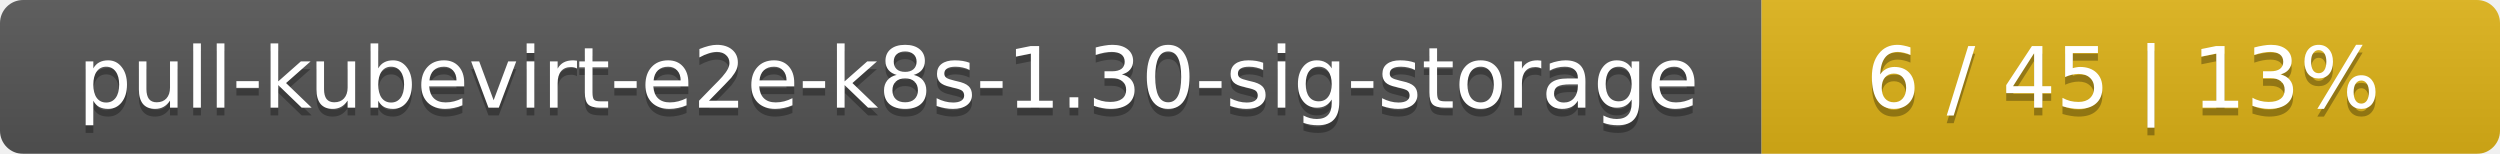
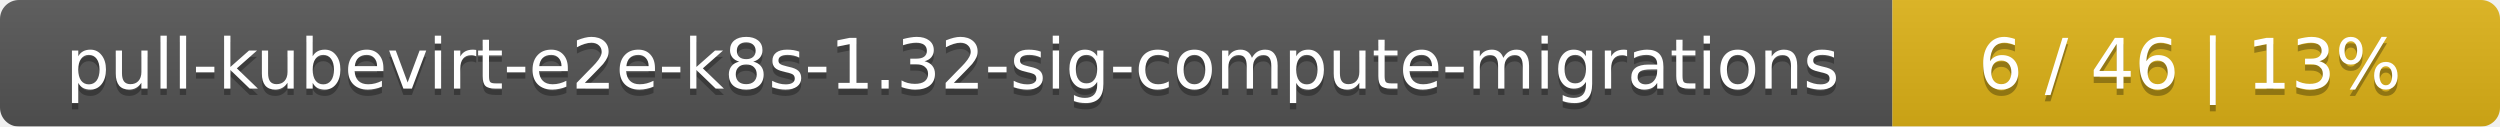
- <svg xmlns="http://www.w3.org/2000/svg" width="325" height="20">
+ <svg xmlns="http://www.w3.org/2000/svg" width="395" height="20">
  <linearGradient id="smooth" x2="0" y2="100%">
    <stop offset="0" stop-color="#bbb" stop-opacity=".1" />
    <stop offset="1" stop-opacity=".1" />
  </linearGradient>
  <mask id="round">
-     <rect width="325" height="20" rx="3" fill="#fff" />
+     <rect width="395" height="20" rx="3" fill="#fff" />
  </mask>
  <g mask="url(#round)">
-     <rect width="229" height="20" fill="#555" />
-     <rect x="229" width="96" height="20" fill="#dfb317" />
-     <rect width="325" height="20" fill="url(#smooth)" />
+     <rect width="299" height="20" fill="#555" />
+     <rect x="299" width="96" height="20" fill="#dfb317" />
+     <rect width="395" height="20" fill="url(#smooth)" />
  </g>
  <g fill="#fff" text-anchor="middle" font-family="DejaVu Sans,Verdana,Geneva,sans-serif" font-size="11">
-     <text x="115.5" y="15" fill="#010101" fill-opacity=".3">pull-kubevirt-e2e-k8s-1.30-sig-storage</text>
-     <text x="115.5" y="14">pull-kubevirt-e2e-k8s-1.30-sig-storage</text>
-     <text x="276" y="15" fill="#010101" fill-opacity=".3">6 / 45    |    13%</text>
-     <text x="276" y="14">6 / 45    |    13%</text>
+     <text x="150.5" y="15" fill="#010101" fill-opacity=".3">pull-kubevirt-e2e-k8s-1.32-sig-compute-migrations</text>
+     <text x="150.5" y="14">pull-kubevirt-e2e-k8s-1.32-sig-compute-migrations</text>
+     <text x="346" y="15" fill="#010101" fill-opacity=".3">6 / 46    |    13%</text>
+     <text x="346" y="14">6 / 46    |    13%</text>
  </g>
</svg>
